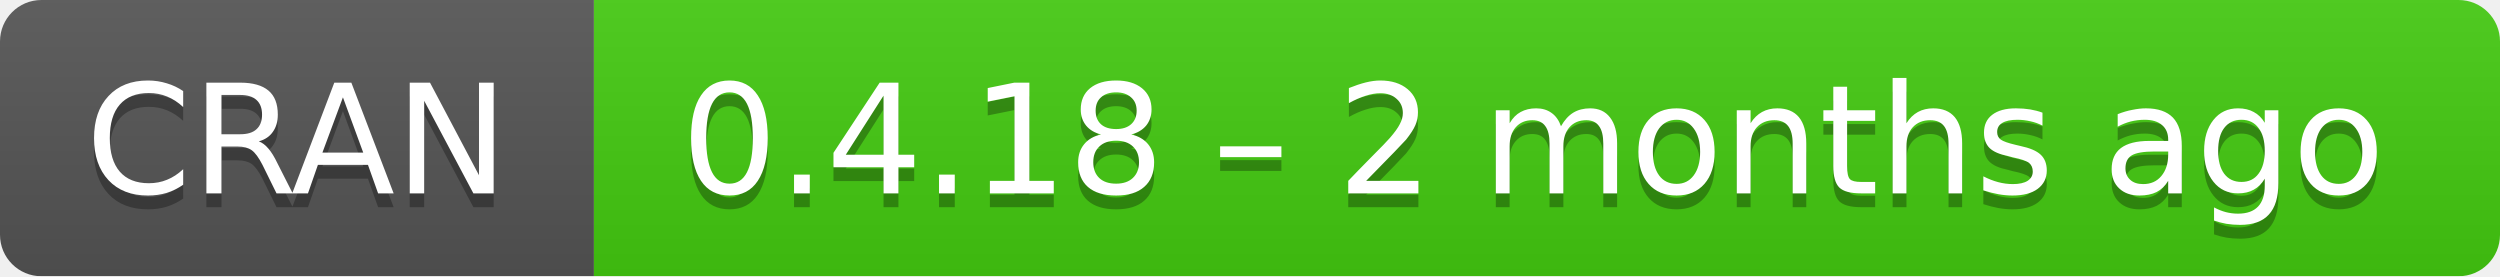
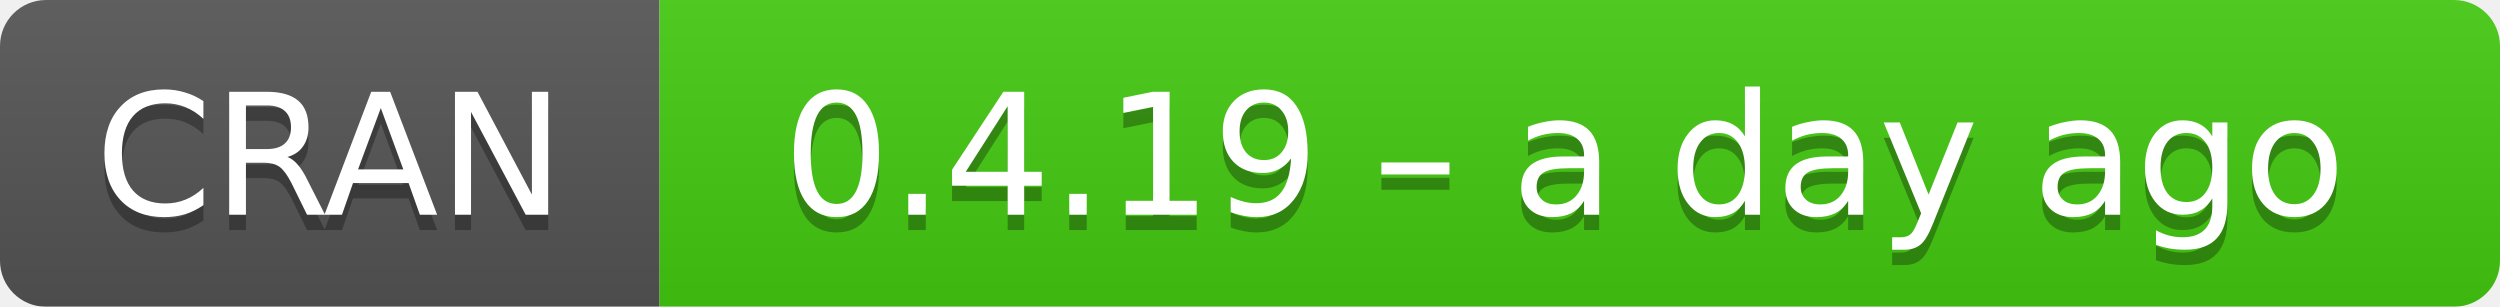
- <svg xmlns="http://www.w3.org/2000/svg" width="181" height="20" aria-label="CRAN 0.4.18 – 2 months ago">
+ <svg xmlns="http://www.w3.org/2000/svg" width="163" height="20" aria-label="CRAN 0.4.19 – a day ago">
  <linearGradient id="b" x2="0" y2="100%">
    <stop offset="0" stop-color="#bbb" stop-opacity=".1" />
    <stop offset="1" stop-opacity=".1" />
  </linearGradient>
  <mask id="a">
-     <rect width="181" height="20" rx="3" fill="#fff" />
+     <rect width="163" height="20" rx="3" fill="#fff" />
  </mask>
  <g mask="url(#a)">
    <path fill="#555" d="M0 0h43v20H0z" />
-     <path fill="#4c1" d="M43 0h159v20H43z" />
-     <path fill="url(#b)" d="M0 0h181v20H0z" />
+     <path fill="#4c1" d="M43 0h141v20H43z" />
+     <path fill="url(#b)" d="M0 0h163v20H0z" />
  </g>
  <g fill="#fff" text-anchor="middle" font-family="DejaVu Sans,Verdana,Geneva,sans-serif" font-size="11">
    <text x="21.5" y="15" fill="#010101" fill-opacity=".3">
      CRAN
    </text>
    <text x="21.5" y="14">
      CRAN
    </text>
-     <text x="111" y="15" fill="#010101" fill-opacity=".3">
-       0.4.18 – 2 months ago
+     <text x="102" y="15" fill="#010101" fill-opacity=".3">
+       0.4.19 – a day ago
    </text>
-     <text x="111" y="14">
-       0.4.18 – 2 months ago
+     <text x="102" y="14">
+       0.4.19 – a day ago
    </text>
  </g>
</svg>
